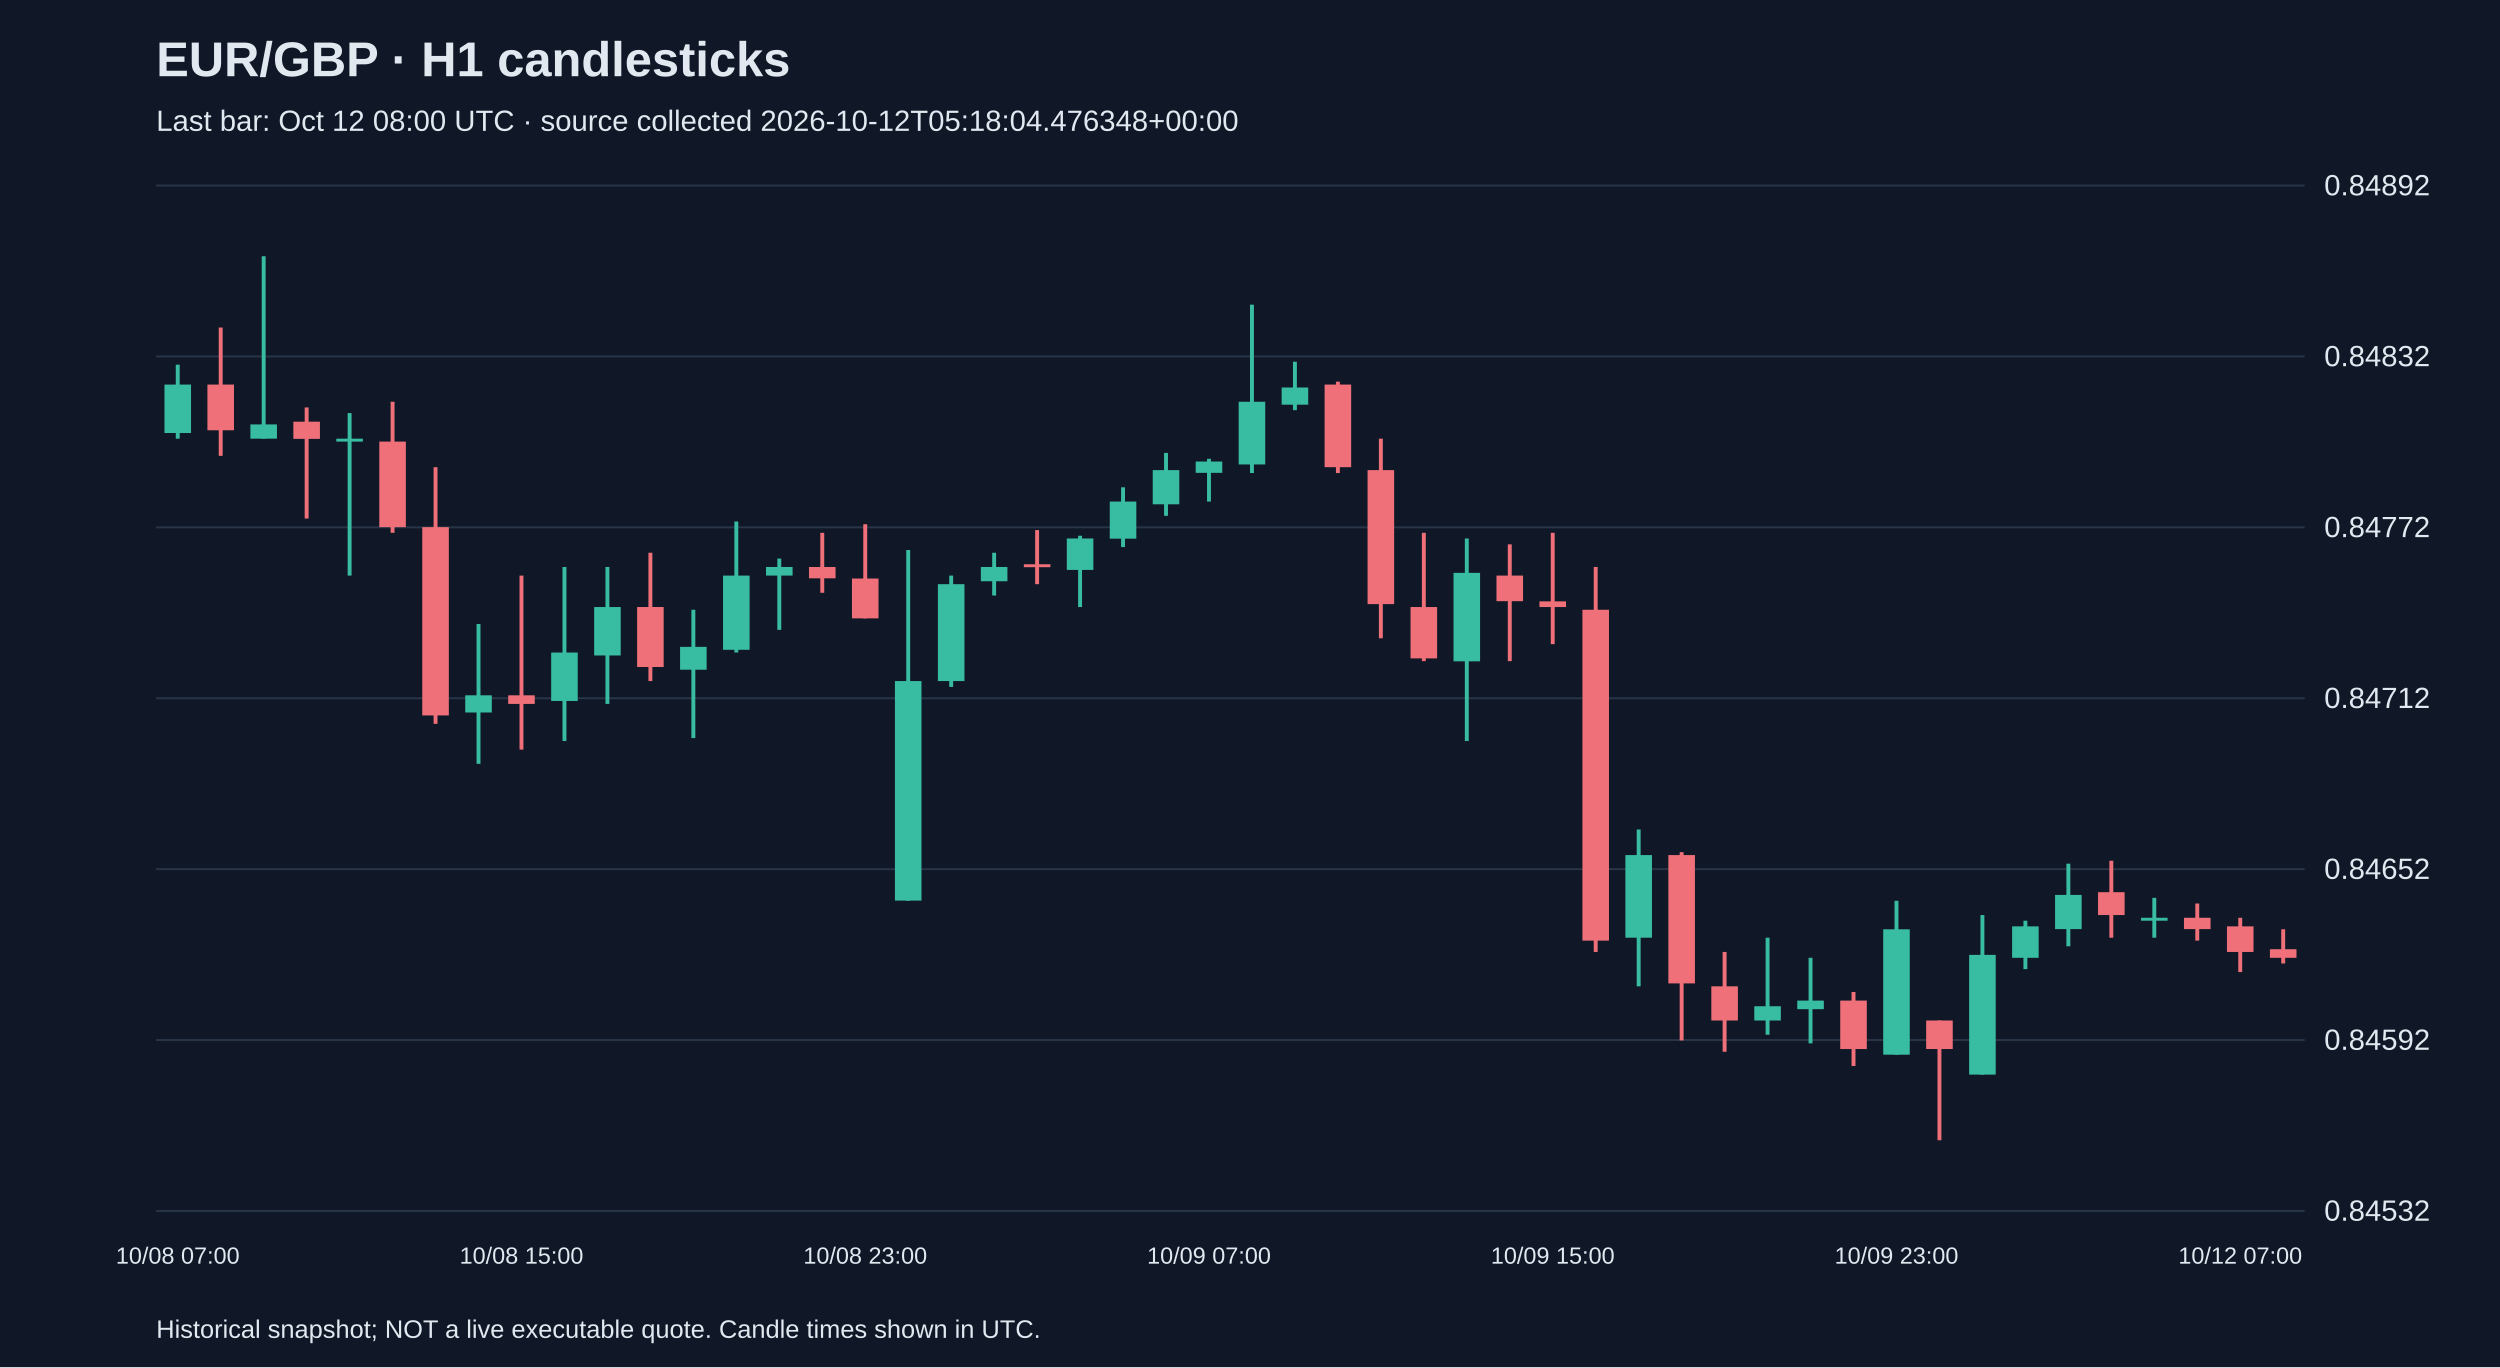
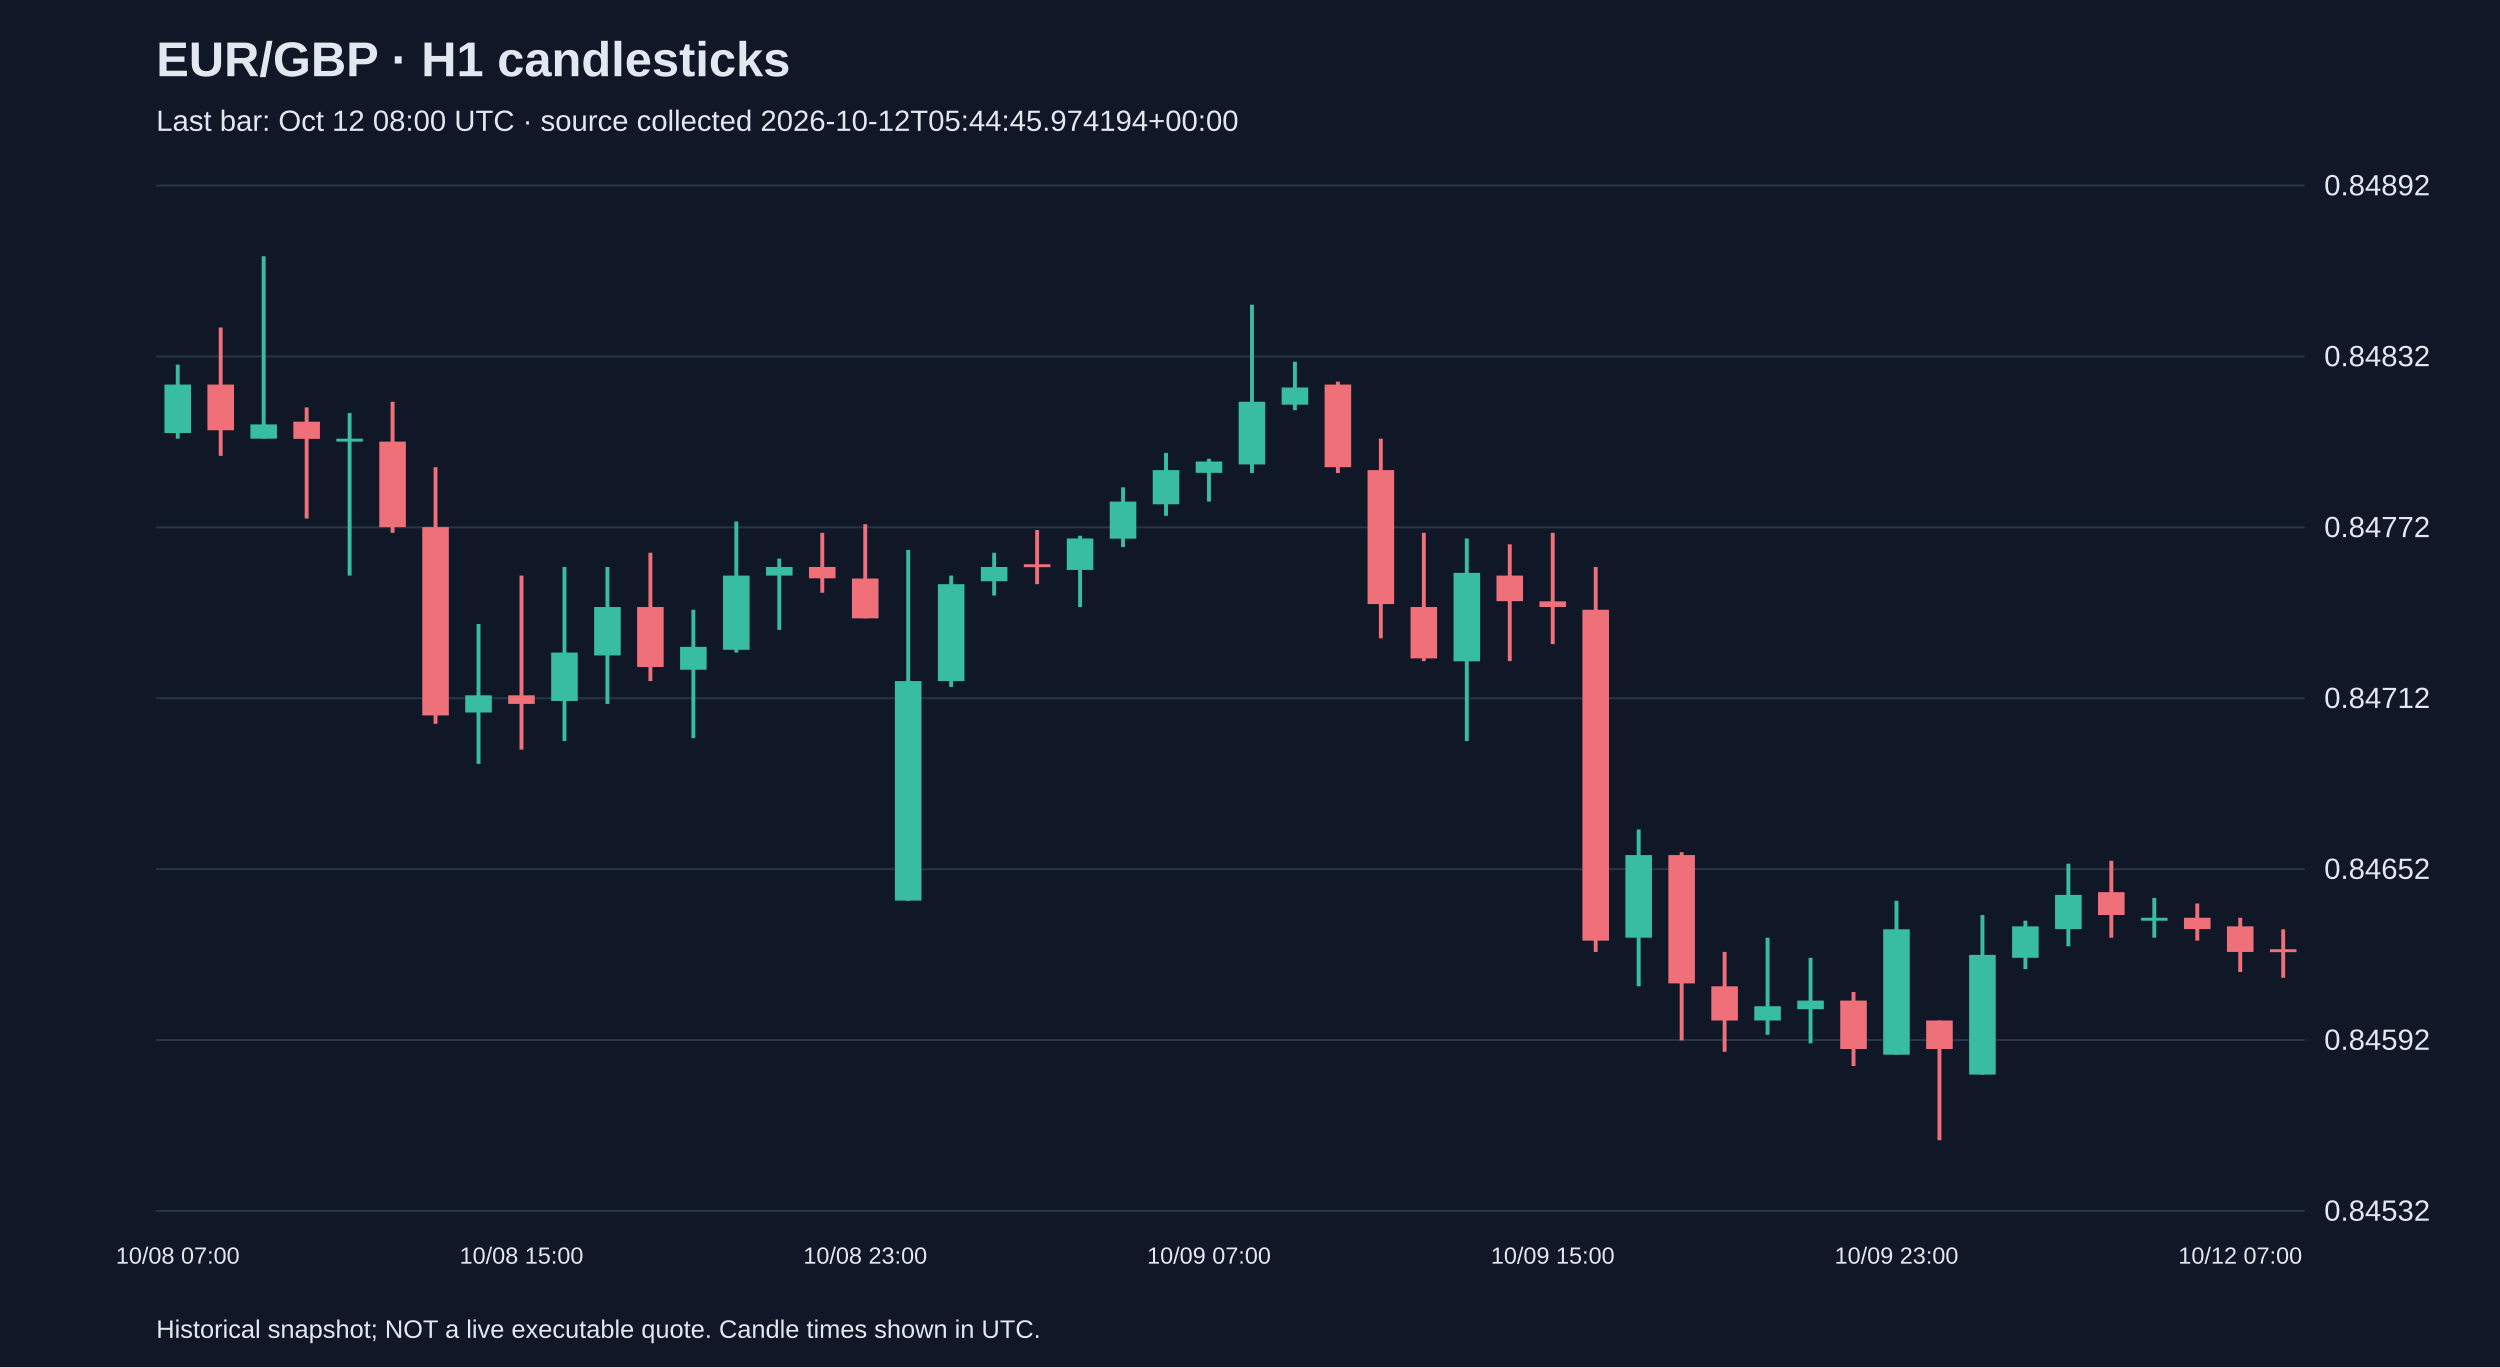
<svg xmlns="http://www.w3.org/2000/svg" viewBox="0 0 1280 700">
  <rect width="100%" height="100%" fill="#101827" />
  <style>text{font-family:Arial,sans-serif;fill:#e2e8f0}</style>
  <text x="80" y="39" font-size="25" font-weight="bold">EUR/GBP · H1 candlesticks</text>
-   <text x="80" y="67" font-size="15" fill="#a6b1c5">Last bar: Oct 12 08:00 UTC · source collected 2026-10-12T05:18:04.476348+00:00</text>
+   <text x="80" y="67" font-size="15" fill="#a6b1c5">Last bar: Oct 12 08:00 UTC · source collected 2026-10-12T05:44:45.974194+00:00</text>
  <line x1="80" y1="620.0" x2="1180" y2="620.0" stroke="#283548" />
  <text x="1190" y="625.0" font-size="15">0.84532</text>
  <line x1="80" y1="532.5" x2="1180" y2="532.5" stroke="#283548" />
  <text x="1190" y="537.5" font-size="15">0.84592</text>
  <line x1="80" y1="445.0" x2="1180" y2="445.0" stroke="#283548" />
  <text x="1190" y="450.0" font-size="15">0.84652</text>
  <line x1="80" y1="357.5" x2="1180" y2="357.5" stroke="#283548" />
  <text x="1190" y="362.5" font-size="15">0.84712</text>
  <line x1="80" y1="270.0" x2="1180" y2="270.0" stroke="#283548" />
  <text x="1190" y="275.0" font-size="15">0.84772</text>
  <line x1="80" y1="182.5" x2="1180" y2="182.5" stroke="#283548" />
  <text x="1190" y="187.5" font-size="15">0.84832</text>
  <line x1="80" y1="95.0" x2="1180" y2="95.0" stroke="#283548" />
  <text x="1190" y="100.0" font-size="15">0.84892</text>
  <line x1="91.0" y1="186.7" x2="91.0" y2="224.6" stroke="#38bca2" stroke-width="2" />
  <rect x="84.2" y="196.9" width="13.6" height="24.8" fill="#38bca2" />
  <text x="91.0" y="647" text-anchor="middle" font-size="12">10/08 07:00</text>
  <line x1="113.0" y1="167.7" x2="113.0" y2="233.4" stroke="#f07079" stroke-width="2" />
  <rect x="106.2" y="196.9" width="13.6" height="23.4" fill="#f07079" />
  <line x1="135.0" y1="131.2" x2="135.0" y2="224.6" stroke="#38bca2" stroke-width="2" />
  <rect x="128.2" y="217.3" width="13.6" height="7.3" fill="#38bca2" />
  <line x1="157.0" y1="208.6" x2="157.0" y2="265.5" stroke="#f07079" stroke-width="2" />
  <rect x="150.2" y="215.9" width="13.6" height="8.8" fill="#f07079" />
  <line x1="179.0" y1="211.5" x2="179.0" y2="294.7" stroke="#38bca2" stroke-width="2" />
  <rect x="172.2" y="224.6" width="13.6" height="1.5" fill="#38bca2" />
  <line x1="201.0" y1="205.7" x2="201.0" y2="272.8" stroke="#f07079" stroke-width="2" />
  <rect x="194.2" y="226.1" width="13.6" height="43.8" fill="#f07079" />
  <line x1="223.0" y1="239.2" x2="223.0" y2="370.6" stroke="#f07079" stroke-width="2" />
  <rect x="216.2" y="269.9" width="13.6" height="96.4" fill="#f07079" />
  <line x1="245.0" y1="319.5" x2="245.0" y2="391.1" stroke="#38bca2" stroke-width="2" />
  <rect x="238.2" y="356.0" width="13.6" height="8.8" fill="#38bca2" />
  <line x1="267.0" y1="294.7" x2="267.0" y2="383.8" stroke="#f07079" stroke-width="2" />
  <rect x="260.2" y="356.0" width="13.6" height="4.4" fill="#f07079" />
  <text x="267.0" y="647" text-anchor="middle" font-size="12">10/08 15:00</text>
  <line x1="289.0" y1="290.3" x2="289.0" y2="379.4" stroke="#38bca2" stroke-width="2" />
  <rect x="282.2" y="334.1" width="13.6" height="24.8" fill="#38bca2" />
  <line x1="311.0" y1="290.3" x2="311.0" y2="360.4" stroke="#38bca2" stroke-width="2" />
  <rect x="304.2" y="310.8" width="13.6" height="24.8" fill="#38bca2" />
  <line x1="333.0" y1="283.0" x2="333.0" y2="348.7" stroke="#f07079" stroke-width="2" />
  <rect x="326.2" y="310.8" width="13.6" height="30.7" fill="#f07079" />
  <line x1="355.0" y1="312.2" x2="355.0" y2="377.9" stroke="#38bca2" stroke-width="2" />
  <rect x="348.2" y="331.2" width="13.6" height="11.7" fill="#38bca2" />
  <line x1="377.0" y1="267.0" x2="377.0" y2="334.1" stroke="#38bca2" stroke-width="2" />
  <rect x="370.2" y="294.7" width="13.6" height="38.0" fill="#38bca2" />
  <line x1="399.0" y1="286.0" x2="399.0" y2="322.5" stroke="#38bca2" stroke-width="2" />
  <rect x="392.2" y="290.3" width="13.6" height="4.4" fill="#38bca2" />
  <line x1="421.0" y1="272.8" x2="421.0" y2="303.5" stroke="#f07079" stroke-width="2" />
  <rect x="414.2" y="290.3" width="13.6" height="5.8" fill="#f07079" />
  <line x1="443.0" y1="268.4" x2="443.0" y2="316.6" stroke="#f07079" stroke-width="2" />
  <rect x="436.2" y="296.2" width="13.6" height="20.4" fill="#f07079" />
  <text x="443.0" y="647" text-anchor="middle" font-size="12">10/08 23:00</text>
  <line x1="465.0" y1="281.6" x2="465.0" y2="461.2" stroke="#38bca2" stroke-width="2" />
  <rect x="458.2" y="348.7" width="13.6" height="112.4" fill="#38bca2" />
  <line x1="487.0" y1="294.7" x2="487.0" y2="351.7" stroke="#38bca2" stroke-width="2" />
  <rect x="480.2" y="299.1" width="13.6" height="49.6" fill="#38bca2" />
  <line x1="509.0" y1="283.0" x2="509.0" y2="304.9" stroke="#38bca2" stroke-width="2" />
  <rect x="502.2" y="290.3" width="13.6" height="7.3" fill="#38bca2" />
  <line x1="531.0" y1="271.4" x2="531.0" y2="299.1" stroke="#f07079" stroke-width="2" />
  <rect x="524.2" y="288.9" width="13.6" height="1.5" fill="#f07079" />
  <line x1="553.0" y1="274.3" x2="553.0" y2="310.8" stroke="#38bca2" stroke-width="2" />
  <rect x="546.2" y="275.7" width="13.6" height="16.1" fill="#38bca2" />
  <line x1="575.0" y1="249.5" x2="575.0" y2="280.1" stroke="#38bca2" stroke-width="2" />
  <rect x="568.2" y="256.8" width="13.6" height="19.0" fill="#38bca2" />
  <line x1="597.0" y1="231.9" x2="597.0" y2="264.1" stroke="#38bca2" stroke-width="2" />
  <rect x="590.2" y="240.7" width="13.6" height="17.5" fill="#38bca2" />
  <line x1="619.0" y1="234.9" x2="619.0" y2="256.8" stroke="#38bca2" stroke-width="2" />
  <rect x="612.2" y="236.3" width="13.6" height="5.8" fill="#38bca2" />
  <text x="619.0" y="647" text-anchor="middle" font-size="12">10/09 07:00</text>
  <line x1="641.0" y1="156.0" x2="641.0" y2="242.2" stroke="#38bca2" stroke-width="2" />
  <rect x="634.2" y="205.7" width="13.6" height="32.1" fill="#38bca2" />
  <line x1="663.0" y1="185.2" x2="663.0" y2="210.0" stroke="#38bca2" stroke-width="2" />
  <rect x="656.2" y="198.4" width="13.6" height="8.8" fill="#38bca2" />
  <line x1="685.0" y1="195.4" x2="685.0" y2="242.2" stroke="#f07079" stroke-width="2" />
  <rect x="678.2" y="196.9" width="13.6" height="42.3" fill="#f07079" />
  <line x1="707.0" y1="224.6" x2="707.0" y2="326.8" stroke="#f07079" stroke-width="2" />
  <rect x="700.2" y="240.7" width="13.6" height="68.6" fill="#f07079" />
  <line x1="729.0" y1="272.8" x2="729.0" y2="338.5" stroke="#f07079" stroke-width="2" />
  <rect x="722.2" y="310.8" width="13.6" height="26.3" fill="#f07079" />
  <line x1="751.0" y1="275.7" x2="751.0" y2="379.4" stroke="#38bca2" stroke-width="2" />
  <rect x="744.2" y="293.3" width="13.6" height="45.3" fill="#38bca2" />
  <line x1="773.0" y1="278.7" x2="773.0" y2="338.5" stroke="#f07079" stroke-width="2" />
  <rect x="766.2" y="294.7" width="13.6" height="13.1" fill="#f07079" />
  <line x1="795.0" y1="272.8" x2="795.0" y2="329.8" stroke="#f07079" stroke-width="2" />
  <rect x="788.2" y="307.9" width="13.6" height="2.9" fill="#f07079" />
  <text x="795.0" y="647" text-anchor="middle" font-size="12">10/09 15:00</text>
  <line x1="817.0" y1="290.3" x2="817.0" y2="487.4" stroke="#f07079" stroke-width="2" />
  <rect x="810.2" y="312.2" width="13.6" height="169.4" fill="#f07079" />
  <line x1="839.0" y1="424.7" x2="839.0" y2="505.0" stroke="#38bca2" stroke-width="2" />
  <rect x="832.2" y="437.8" width="13.6" height="42.3" fill="#38bca2" />
  <line x1="861.0" y1="436.3" x2="861.0" y2="532.7" stroke="#f07079" stroke-width="2" />
  <rect x="854.2" y="437.8" width="13.6" height="65.7" fill="#f07079" />
  <line x1="883.0" y1="487.4" x2="883.0" y2="538.5" stroke="#f07079" stroke-width="2" />
  <rect x="876.2" y="505.0" width="13.6" height="17.5" fill="#f07079" />
  <line x1="905.0" y1="480.1" x2="905.0" y2="529.8" stroke="#38bca2" stroke-width="2" />
  <rect x="898.2" y="515.2" width="13.6" height="7.3" fill="#38bca2" />
  <line x1="927.0" y1="490.4" x2="927.0" y2="534.2" stroke="#38bca2" stroke-width="2" />
  <rect x="920.2" y="512.3" width="13.6" height="4.4" fill="#38bca2" />
  <line x1="949.0" y1="507.9" x2="949.0" y2="545.8" stroke="#f07079" stroke-width="2" />
  <rect x="942.2" y="512.3" width="13.6" height="24.8" fill="#f07079" />
  <line x1="971.0" y1="461.2" x2="971.0" y2="540.0" stroke="#38bca2" stroke-width="2" />
  <rect x="964.2" y="475.8" width="13.6" height="64.2" fill="#38bca2" />
  <text x="971.0" y="647" text-anchor="middle" font-size="12">10/09 23:00</text>
  <line x1="993.0" y1="522.5" x2="993.0" y2="583.8" stroke="#f07079" stroke-width="2" />
  <rect x="986.2" y="522.5" width="13.6" height="14.6" fill="#f07079" />
  <line x1="1015.0" y1="468.5" x2="1015.0" y2="550.2" stroke="#38bca2" stroke-width="2" />
  <rect x="1008.2" y="488.9" width="13.6" height="61.3" fill="#38bca2" />
  <line x1="1037.0" y1="471.4" x2="1037.0" y2="496.2" stroke="#38bca2" stroke-width="2" />
  <rect x="1030.2" y="474.3" width="13.6" height="16.1" fill="#38bca2" />
  <line x1="1059.0" y1="442.2" x2="1059.0" y2="484.5" stroke="#38bca2" stroke-width="2" />
  <rect x="1052.2" y="458.2" width="13.6" height="17.5" fill="#38bca2" />
  <line x1="1081.0" y1="440.7" x2="1081.0" y2="480.1" stroke="#f07079" stroke-width="2" />
  <rect x="1074.2" y="456.8" width="13.6" height="11.7" fill="#f07079" />
  <line x1="1103.0" y1="459.7" x2="1103.0" y2="480.1" stroke="#38bca2" stroke-width="2" />
  <rect x="1096.2" y="469.9" width="13.6" height="1.5" fill="#38bca2" />
  <line x1="1125.0" y1="462.6" x2="1125.0" y2="481.6" stroke="#f07079" stroke-width="2" />
  <rect x="1118.2" y="469.9" width="13.6" height="5.8" fill="#f07079" />
  <line x1="1147.0" y1="469.9" x2="1147.0" y2="497.7" stroke="#f07079" stroke-width="2" />
  <rect x="1140.2" y="474.3" width="13.6" height="13.1" fill="#f07079" />
  <text x="1147.0" y="647" text-anchor="middle" font-size="12">10/12 07:00</text>
-   <line x1="1169.0" y1="475.8" x2="1169.0" y2="493.3" stroke="#f07079" stroke-width="2" />
-   <rect x="1162.2" y="486.0" width="13.6" height="4.4" fill="#f07079" />
+   <line x1="1169.0" y1="475.8" x2="1169.0" y2="500.6" stroke="#f07079" stroke-width="2" />
+   <rect x="1162.2" y="486.0" width="13.6" height="1.5" fill="#f07079" />
  <text x="80" y="685" font-size="13">Historical snapshot; NOT a live executable quote. Candle times shown in UTC.</text>
</svg>
